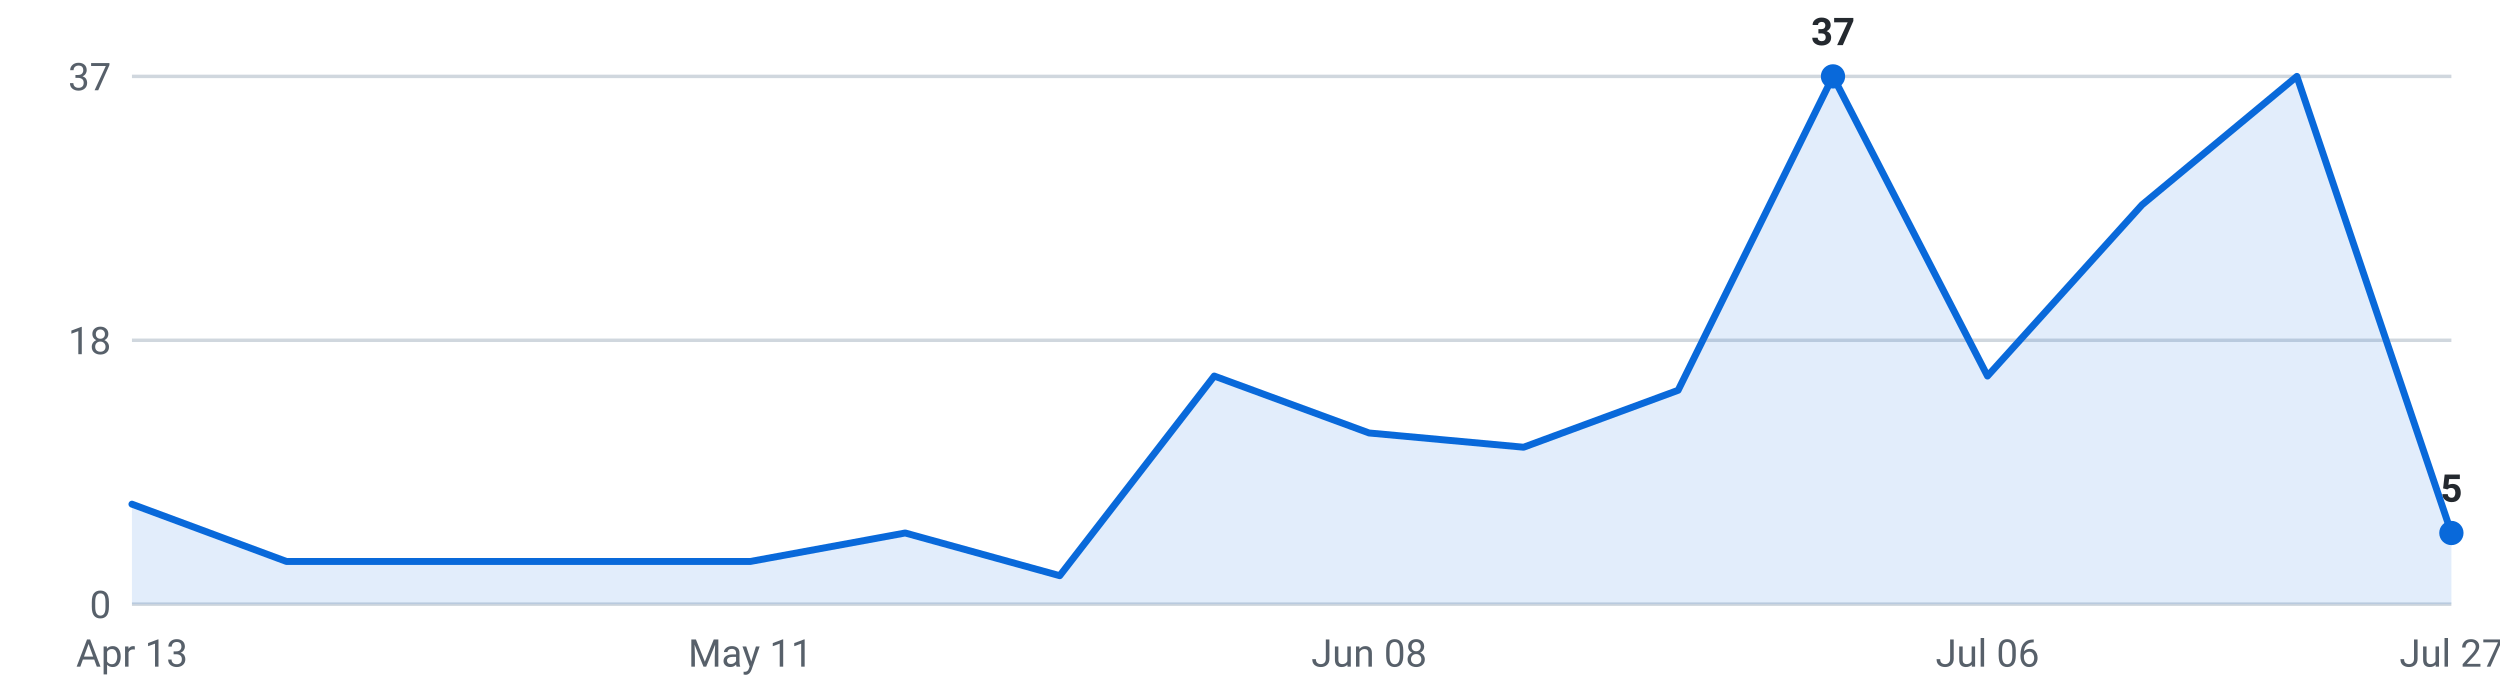
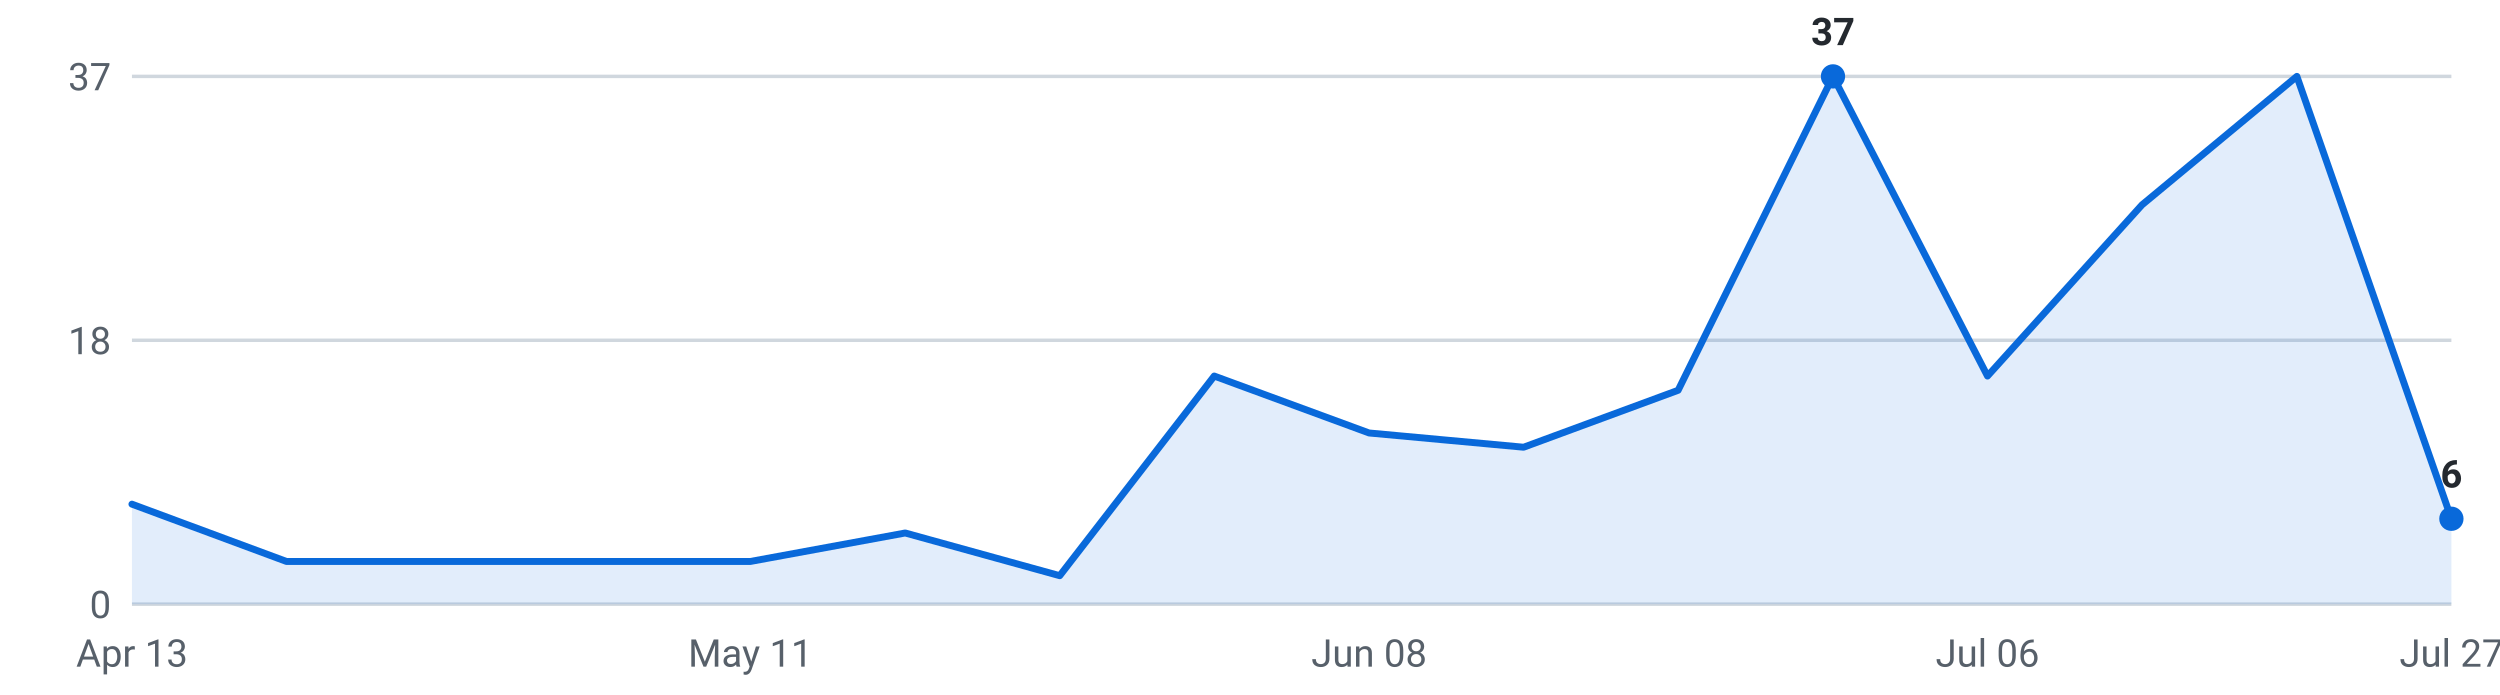
<svg xmlns="http://www.w3.org/2000/svg" viewBox="0 0 720 200" width="720" height="200" role="img" aria-label="Internships posted per week, last 16 weeks">
  <g font-family="-apple-system,Segoe UI,Roboto,sans-serif" font-size="11">
    <line x1="38" y1="174.0" x2="706" y2="174.0" stroke="#d0d7de" stroke-width="1" />
    <text x="32" y="178.0" text-anchor="end" fill="#57606a">0</text>
    <line x1="38" y1="98.0" x2="706" y2="98.0" stroke="#d0d7de" stroke-width="1" />
    <text x="32" y="102.0" text-anchor="end" fill="#57606a">18</text>
    <line x1="38" y1="22.0" x2="706" y2="22.0" stroke="#d0d7de" stroke-width="1" />
    <text x="32" y="26.0" text-anchor="end" fill="#57606a">37</text>
-     <path d="M38.0,174 L38.0,145.2 L82.5,161.7 L127.1,161.7 L171.6,161.7 L216.1,161.7 L260.7,153.5 L305.2,165.8 L349.7,108.3 L394.3,124.7 L438.8,128.8 L483.3,112.4 L527.9,22.0 L572.4,108.3 L616.9,59.0 L661.5,22.0 L706.0,153.5 L706.0,174 Z" fill="#0969da" fill-opacity="0.12" />
-     <polyline points="38.0,145.2 82.5,161.7 127.1,161.7 171.6,161.7 216.1,161.7 260.7,153.5 305.2,165.8 349.7,108.3 394.3,124.7 438.8,128.8 483.3,112.4 527.9,22.0 572.4,108.3 616.9,59.0 661.5,22.0 706.0,153.5" fill="none" stroke="#0969da" stroke-width="2" stroke-linejoin="round" stroke-linecap="round" />
+     <path d="M38.0,174 L38.0,145.2 L82.5,161.7 L127.1,161.7 L171.6,161.7 L216.1,161.7 L260.7,153.5 L305.2,165.8 L349.7,108.3 L394.3,124.7 L438.8,128.8 L483.3,112.4 L527.9,22.0 L572.4,108.3 L616.9,59.0 L661.5,22.0 L706.0,149.4 L706.0,174 Z" fill="#0969da" fill-opacity="0.12" />
+     <polyline points="38.0,145.2 82.5,161.7 127.1,161.7 171.6,161.7 216.1,161.7 260.7,153.5 305.2,165.8 349.7,108.3 394.3,124.7 438.8,128.8 483.3,112.4 527.9,22.0 572.4,108.3 616.9,59.0 661.5,22.0 706.0,149.4" fill="none" stroke="#0969da" stroke-width="2" stroke-linejoin="round" stroke-linecap="round" />
    <circle cx="527.9" cy="22.0" r="3.5" fill="#0969da" />
    <text x="527.9" y="13.0" text-anchor="middle" fill="#24292f" font-weight="600">37</text>
-     <circle cx="706.0" cy="153.5" r="3.5" fill="#0969da" />
-     <text x="706.0" y="144.5" text-anchor="middle" fill="#24292f" font-weight="600">5</text>
+     <circle cx="706.0" cy="149.4" r="3.5" fill="#0969da" />
+     <text x="706.0" y="140.4" text-anchor="middle" fill="#24292f" font-weight="600">6</text>
    <text x="38.0" y="192" text-anchor="middle" fill="#57606a">Apr 13</text>
    <text x="216.1" y="192" text-anchor="middle" fill="#57606a">May 11</text>
    <text x="394.3" y="192" text-anchor="middle" fill="#57606a">Jun 08</text>
    <text x="572.4" y="192" text-anchor="middle" fill="#57606a">Jul 06</text>
    <text x="706.0" y="192" text-anchor="middle" fill="#57606a">Jul 27</text>
  </g>
</svg>
